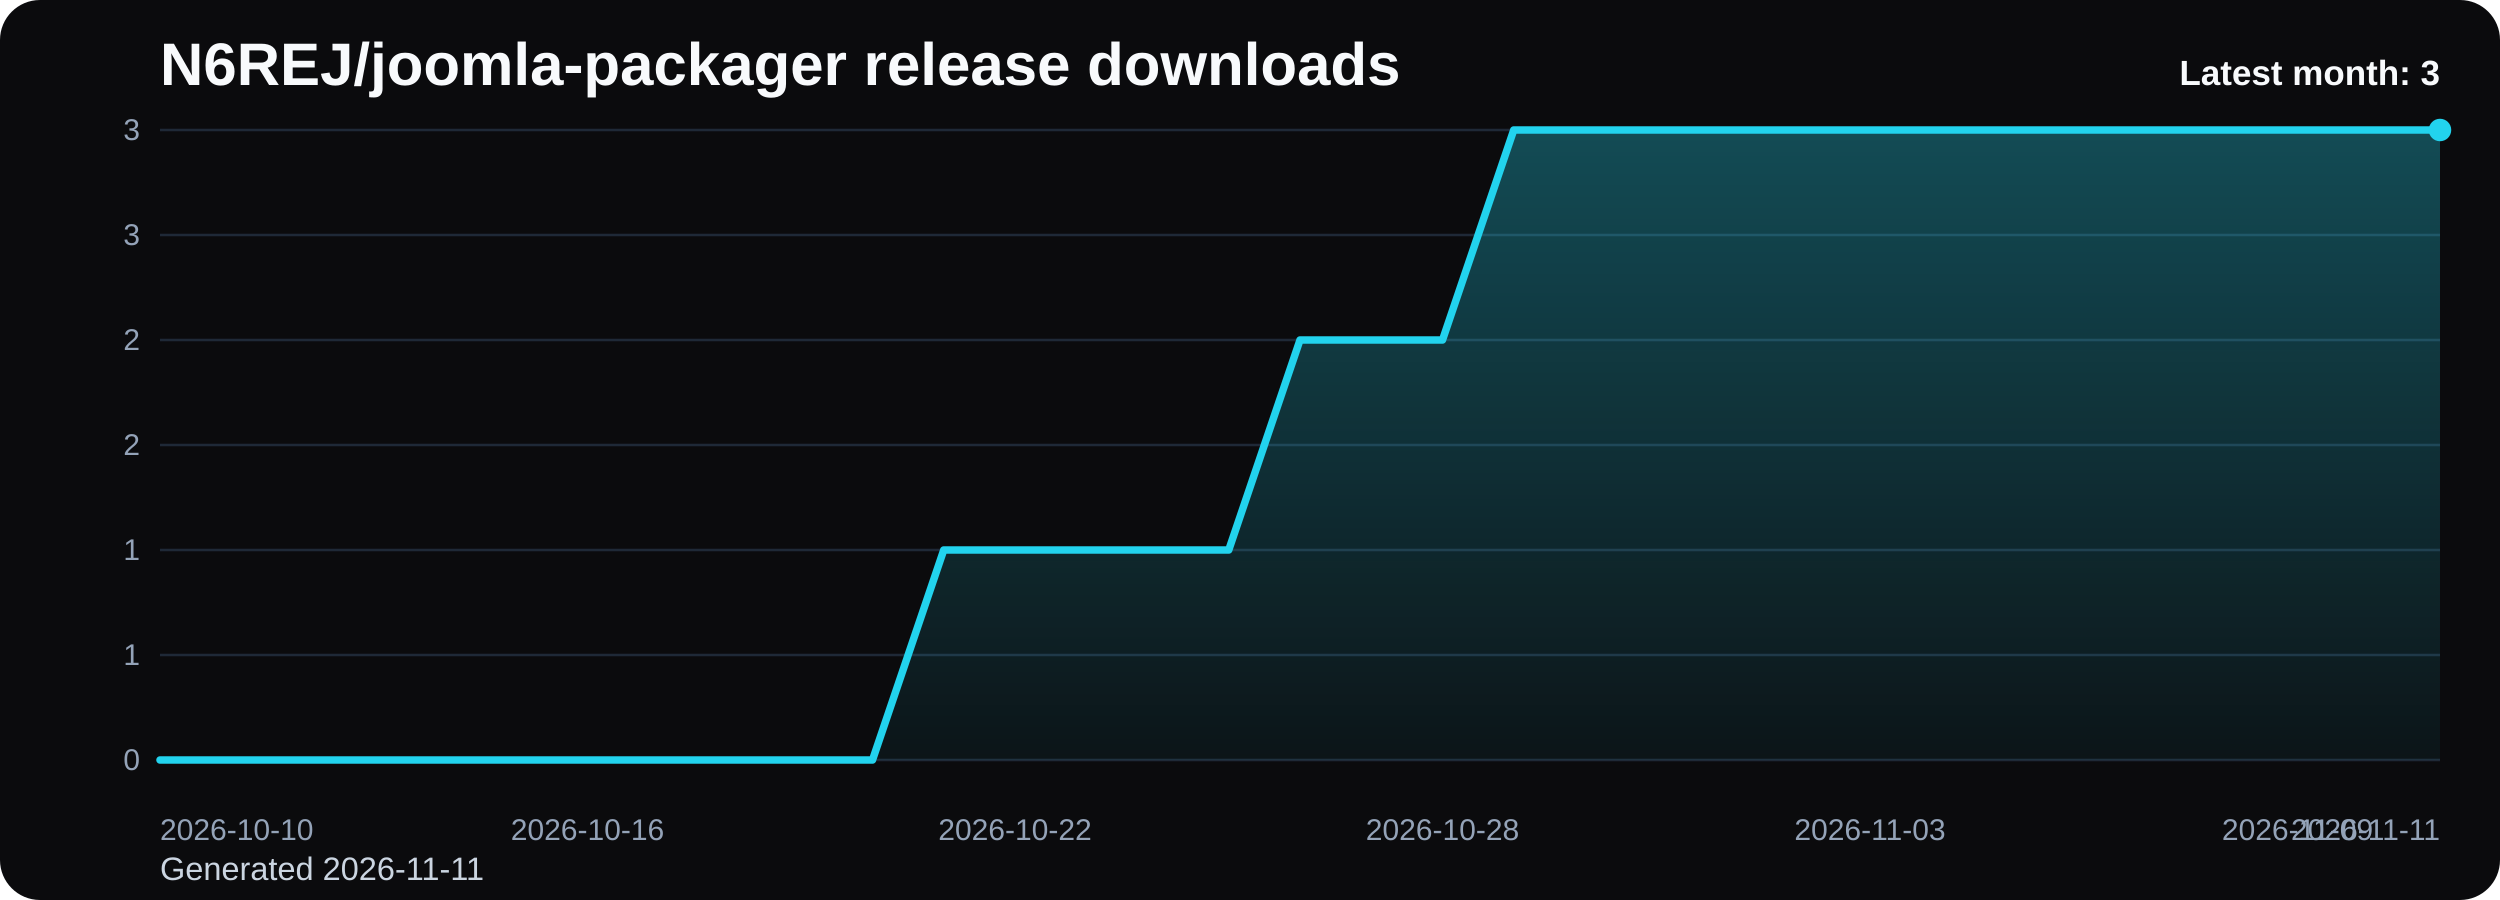
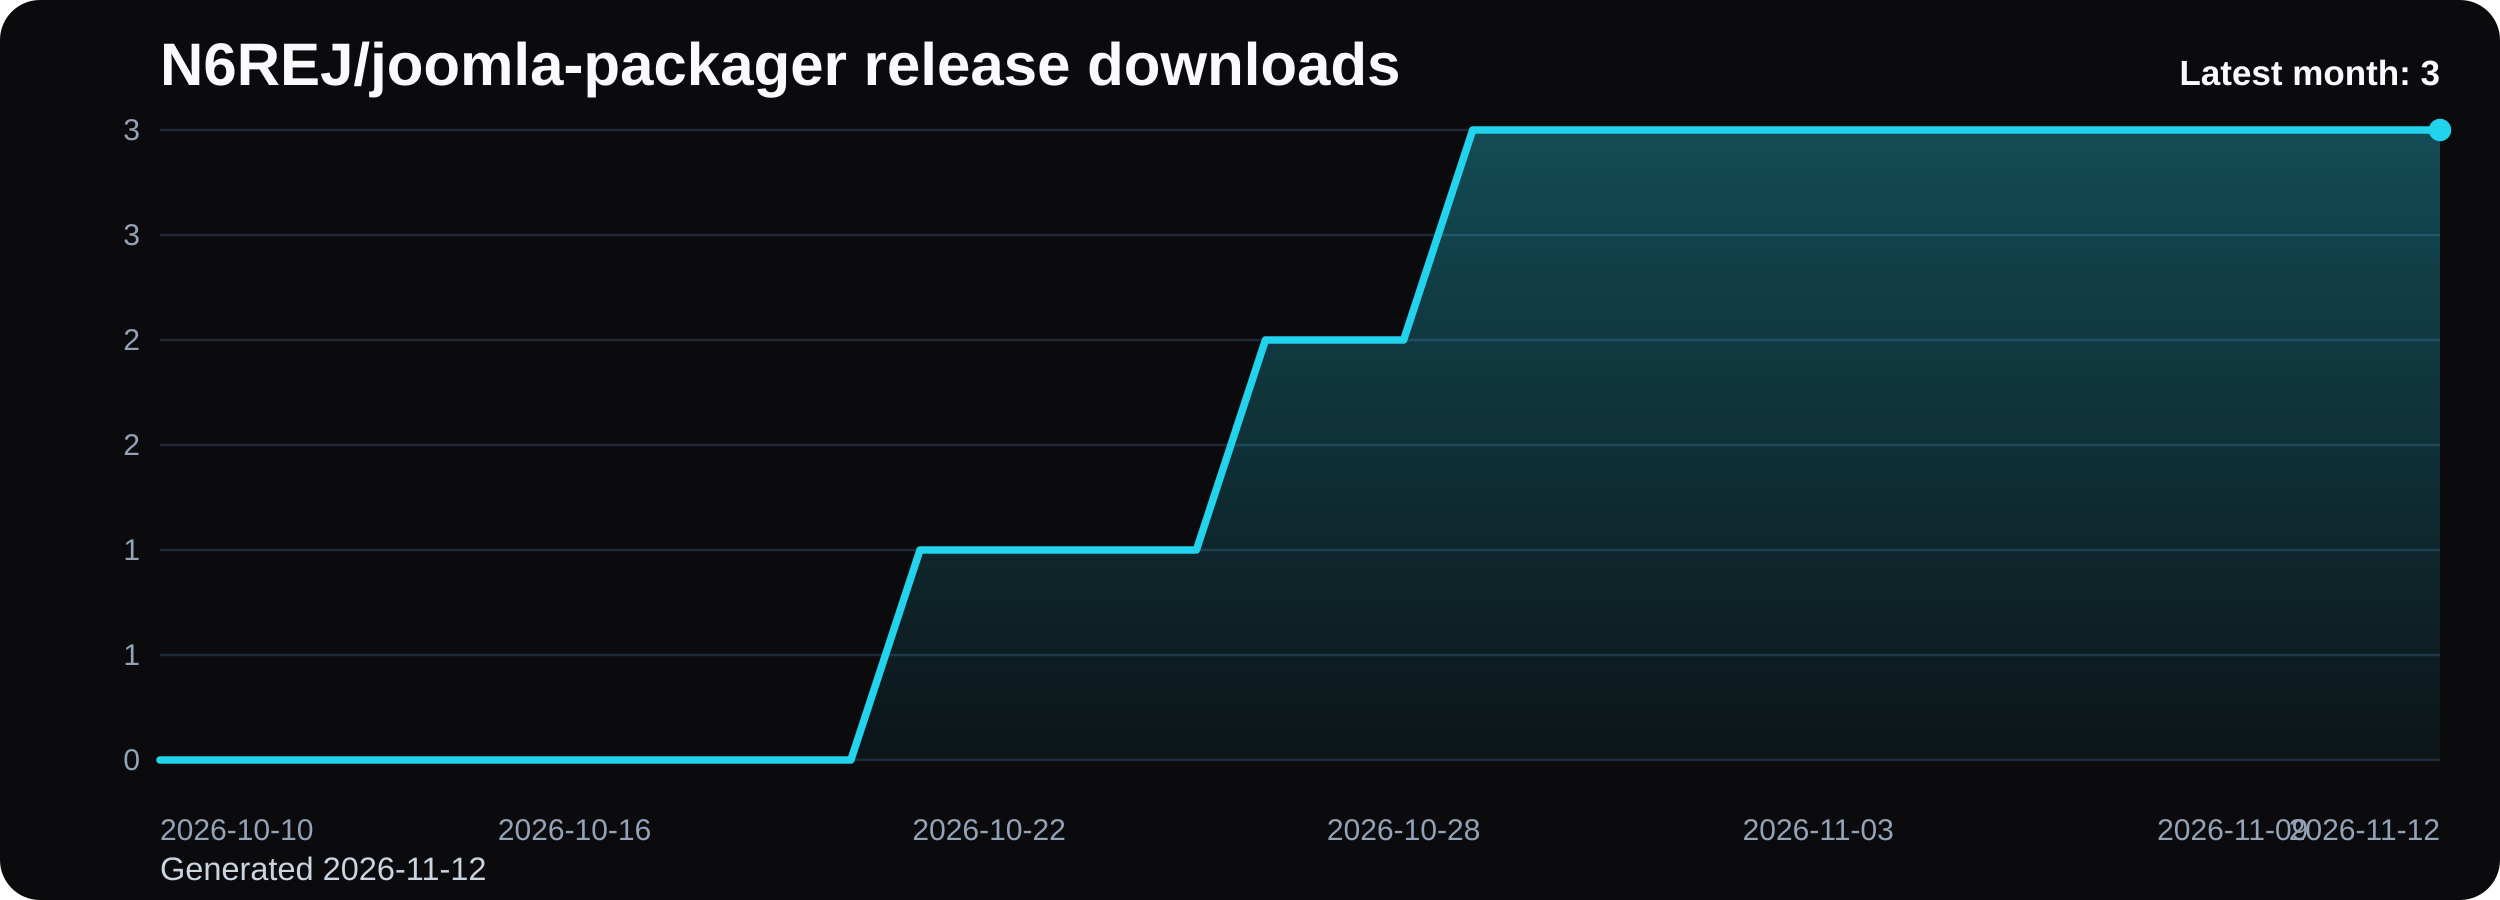
<svg xmlns="http://www.w3.org/2000/svg" viewBox="0 0 1000 360" role="img" aria-label="N6REJ/joomla-packager release downloads chart">
  <defs>
    <linearGradient id="fill-monthly-black" x1="0" y1="0" x2="0" y2="1">
      <stop offset="0%" stop-color="#22d3ee" stop-opacity="0.32" />
      <stop offset="100%" stop-color="#22d3ee" stop-opacity="0.05" />
    </linearGradient>
    <style>
      .bg { fill: #0b0b0d; }
      .title { font: 700 24px Arial, sans-serif; fill: #f8fafc; }
      .sub { font: 400 13px Arial, sans-serif; fill: #cbd5e1; }
      .grid { stroke: #1f2937; stroke-width: 1; }
      .axis { font: 400 12px Arial, sans-serif; fill: #94a3b8; }
      .line { fill: none; stroke: #22d3ee; stroke-width: 3; stroke-linecap: round; stroke-linejoin: round; }
      .dot { fill: #22d3ee; }
      .value { font: 600 11px Arial, sans-serif; fill: #cbd5e1; }
      .latest { font: 700 14px Arial, sans-serif; fill: #f8fafc; }
    </style>
  </defs>
  <rect class="bg" x="0" y="0" width="1000" height="360" rx="16" />
  <text class="title" x="64" y="34">N6REJ/joomla-packager release downloads</text>
-   <text class="sub" x="64" y="352">Generated 2026-11-11</text>
+   <text class="sub" x="64" y="352">Generated 2026-11-12</text>
  <line x1="64" y1="52.00" x2="976" y2="52.00" class="grid" />
  <text x="56" y="56.00" text-anchor="end" class="axis">3</text>
  <line x1="64" y1="94.00" x2="976" y2="94.00" class="grid" />
  <text x="56" y="98.00" text-anchor="end" class="axis">3</text>
  <line x1="64" y1="136.00" x2="976" y2="136.00" class="grid" />
  <text x="56" y="140.00" text-anchor="end" class="axis">2</text>
  <line x1="64" y1="178.00" x2="976" y2="178.00" class="grid" />
  <text x="56" y="182.00" text-anchor="end" class="axis">2</text>
  <line x1="64" y1="220.00" x2="976" y2="220.00" class="grid" />
  <text x="56" y="224.00" text-anchor="end" class="axis">1</text>
  <line x1="64" y1="262.00" x2="976" y2="262.00" class="grid" />
  <text x="56" y="266.00" text-anchor="end" class="axis">1</text>
  <line x1="64" y1="304.00" x2="976" y2="304.00" class="grid" />
  <text x="56" y="308.00" text-anchor="end" class="axis">0</text>
-   <path d="M 64.00 304 L 64.00 304.00 L 92.50 304.00 L 121.00 304.00 L 149.50 304.00 L 178.00 304.00 L 206.50 304.00 L 235.00 304.00 L 263.50 304.00 L 292.00 304.00 L 320.50 304.00 L 349.00 304.00 L 377.50 220.00 L 406.00 220.00 L 434.50 220.00 L 463.00 220.00 L 491.50 220.00 L 520.00 136.00 L 548.50 136.00 L 577.00 136.00 L 605.50 52.00 L 634.00 52.00 L 662.50 52.00 L 691.00 52.00 L 719.50 52.00 L 748.00 52.00 L 776.50 52.00 L 805.00 52.00 L 833.50 52.00 L 862.00 52.00 L 890.50 52.00 L 919.00 52.00 L 947.50 52.00 L 976.00 52.00 L 976.00 304 Z" fill="url(#fill-monthly-black)" />
-   <polyline class="line" points="64.00,304.00 92.50,304.00 121.00,304.00 149.50,304.00 178.00,304.00 206.50,304.00 235.00,304.00 263.50,304.00 292.00,304.00 320.50,304.00 349.00,304.00 377.50,220.00 406.00,220.00 434.50,220.00 463.00,220.00 491.50,220.00 520.00,136.00 548.50,136.00 577.00,136.00 605.50,52.00 634.00,52.00 662.50,52.00 691.00,52.00 719.50,52.00 748.00,52.00 776.50,52.00 805.00,52.00 833.50,52.00 862.00,52.00 890.50,52.00 919.00,52.00 947.50,52.00 976.00,52.00" />
+   <path d="M 64.00 304 L 64.00 304.00 L 91.64 304.00 L 119.27 304.00 L 146.91 304.00 L 174.55 304.00 L 202.18 304.00 L 229.82 304.00 L 257.45 304.00 L 285.09 304.00 L 312.73 304.00 L 340.36 304.00 L 368.00 220.00 L 395.64 220.00 L 423.27 220.00 L 450.91 220.00 L 478.55 220.00 L 506.18 136.00 L 533.82 136.00 L 561.45 136.00 L 589.09 52.00 L 616.73 52.00 L 644.36 52.00 L 672.00 52.00 L 699.64 52.00 L 727.27 52.00 L 754.91 52.00 L 782.55 52.00 L 810.18 52.00 L 837.82 52.00 L 865.45 52.00 L 893.09 52.00 L 920.73 52.00 L 948.36 52.00 L 976.00 52.00 L 976.00 304 Z" fill="url(#fill-monthly-black)" />
+   <polyline class="line" points="64.00,304.00 91.64,304.00 119.27,304.00 146.91,304.00 174.55,304.00 202.18,304.00 229.82,304.00 257.45,304.00 285.09,304.00 312.73,304.00 340.36,304.00 368.00,220.00 395.64,220.00 423.27,220.00 450.91,220.00 478.55,220.00 506.18,136.00 533.82,136.00 561.45,136.00 589.09,52.00 616.73,52.00 644.36,52.00 672.00,52.00 699.64,52.00 727.27,52.00 754.91,52.00 782.55,52.00 810.18,52.00 837.82,52.00 865.45,52.00 893.09,52.00 920.73,52.00 948.36,52.00 976.00,52.00" />
  <circle class="dot" cx="976.00" cy="52.00" r="4.5" />
  <text class="axis" x="64.00" y="336" text-anchor="start">2026-10-10</text>
-   <text class="axis" x="235.00" y="336" text-anchor="middle">2026-10-16</text>
-   <text class="axis" x="406.00" y="336" text-anchor="middle">2026-10-22</text>
-   <text class="axis" x="577.00" y="336" text-anchor="middle">2026-10-28</text>
-   <text class="axis" x="748.00" y="336" text-anchor="middle">2026-11-03</text>
-   <text class="axis" x="919.00" y="336" text-anchor="middle">2026-11-09</text>
-   <text class="axis" x="976.00" y="336" text-anchor="end">2026-11-11</text>
+   <text class="axis" x="229.82" y="336" text-anchor="middle">2026-10-16</text>
+   <text class="axis" x="395.64" y="336" text-anchor="middle">2026-10-22</text>
+   <text class="axis" x="561.45" y="336" text-anchor="middle">2026-10-28</text>
+   <text class="axis" x="727.27" y="336" text-anchor="middle">2026-11-03</text>
+   <text class="axis" x="893.09" y="336" text-anchor="middle">2026-11-09</text>
+   <text class="axis" x="976.00" y="336" text-anchor="end">2026-11-12</text>
  <text class="latest" x="976" y="34" text-anchor="end">Latest month: 3</text>
</svg>
